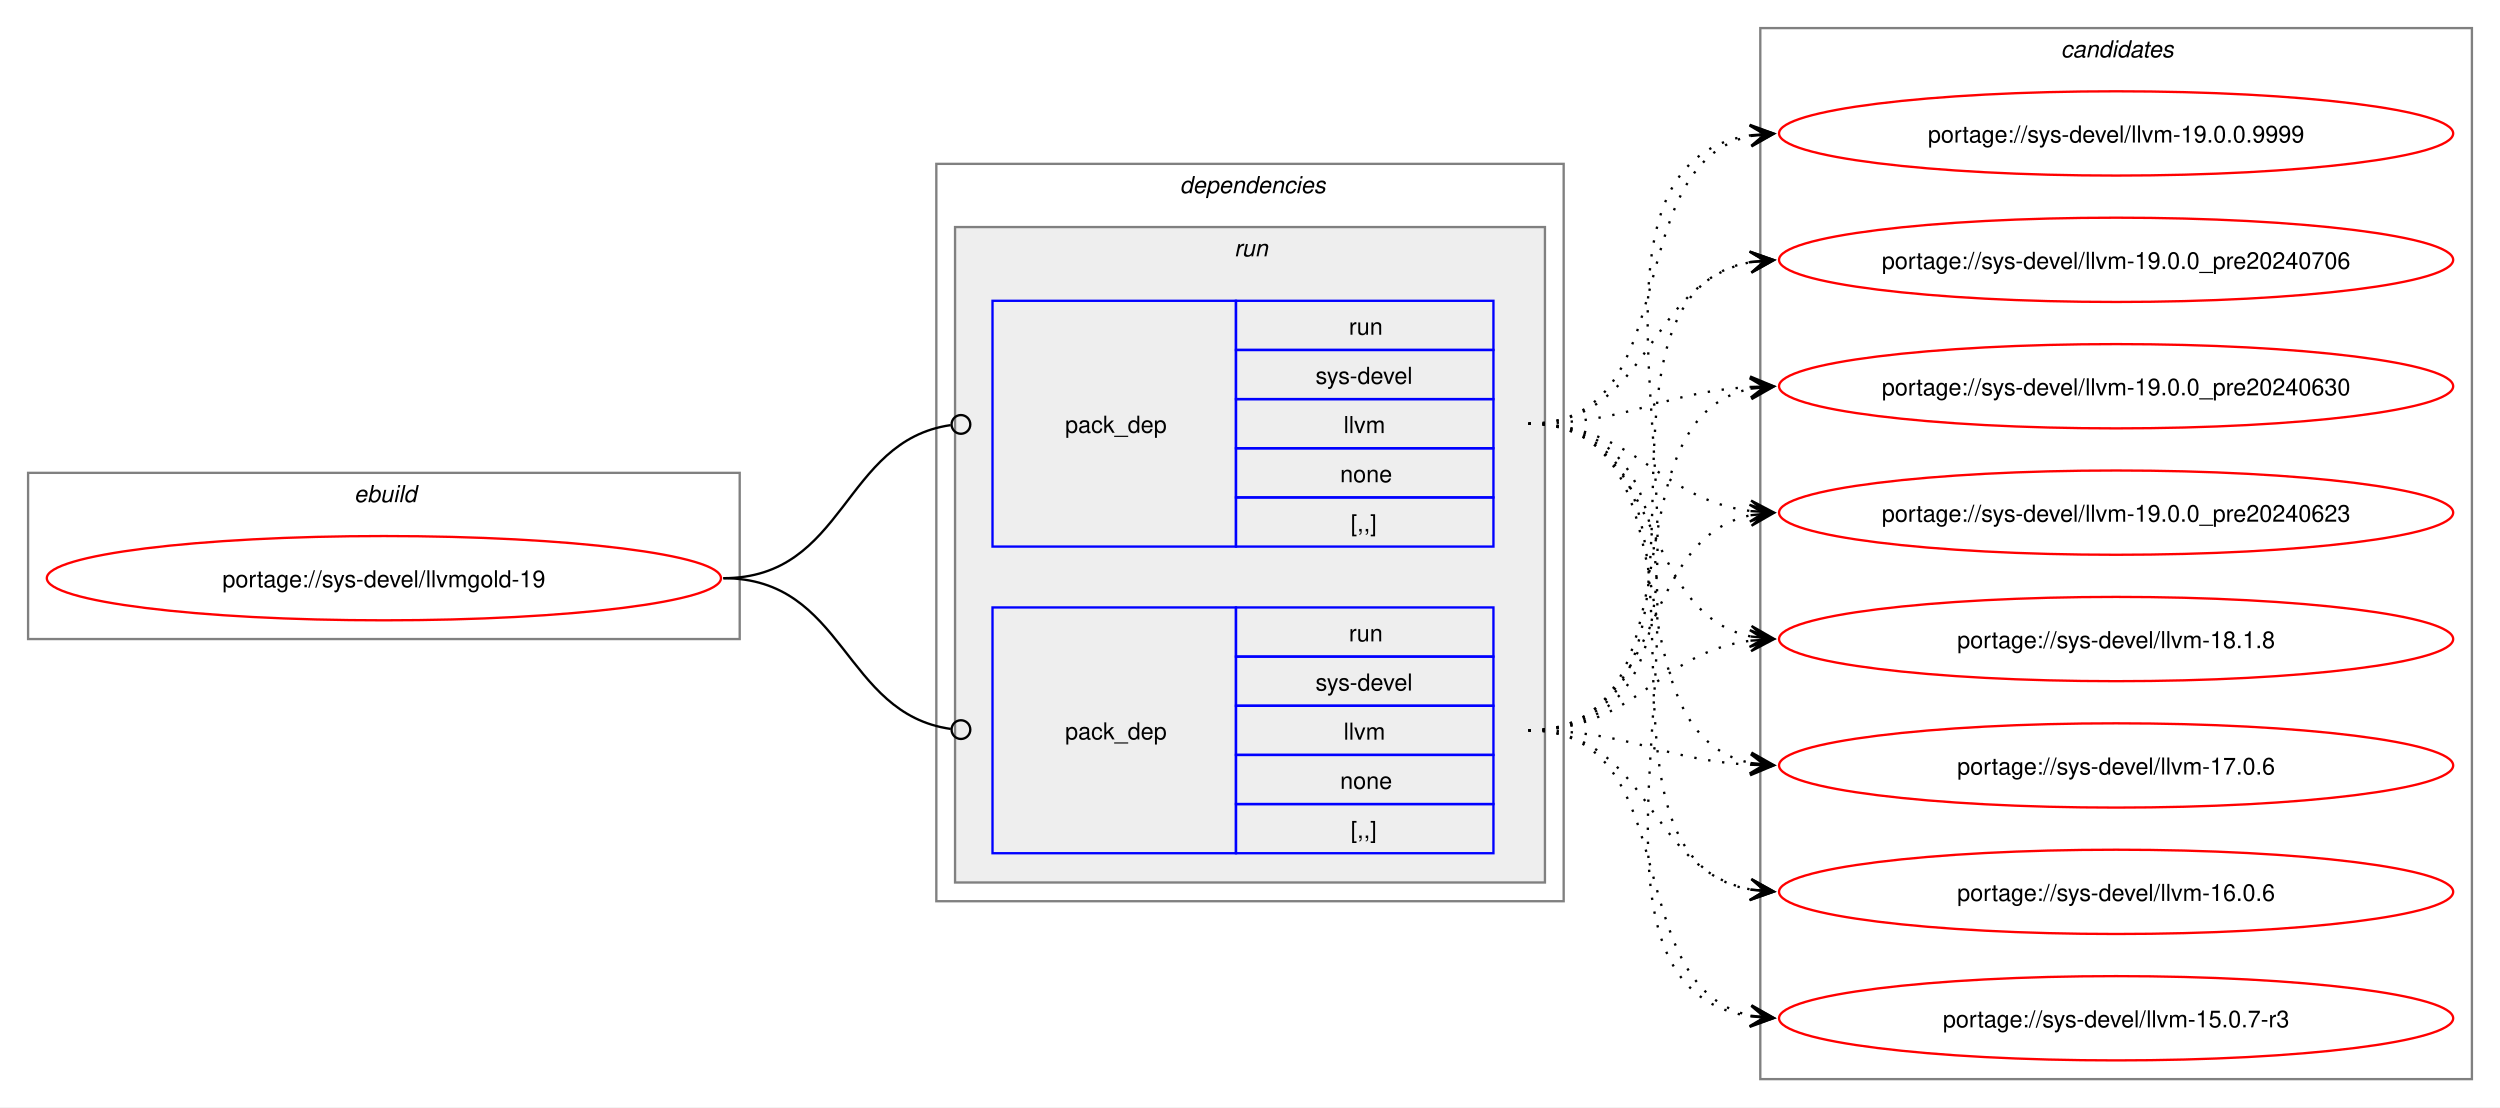
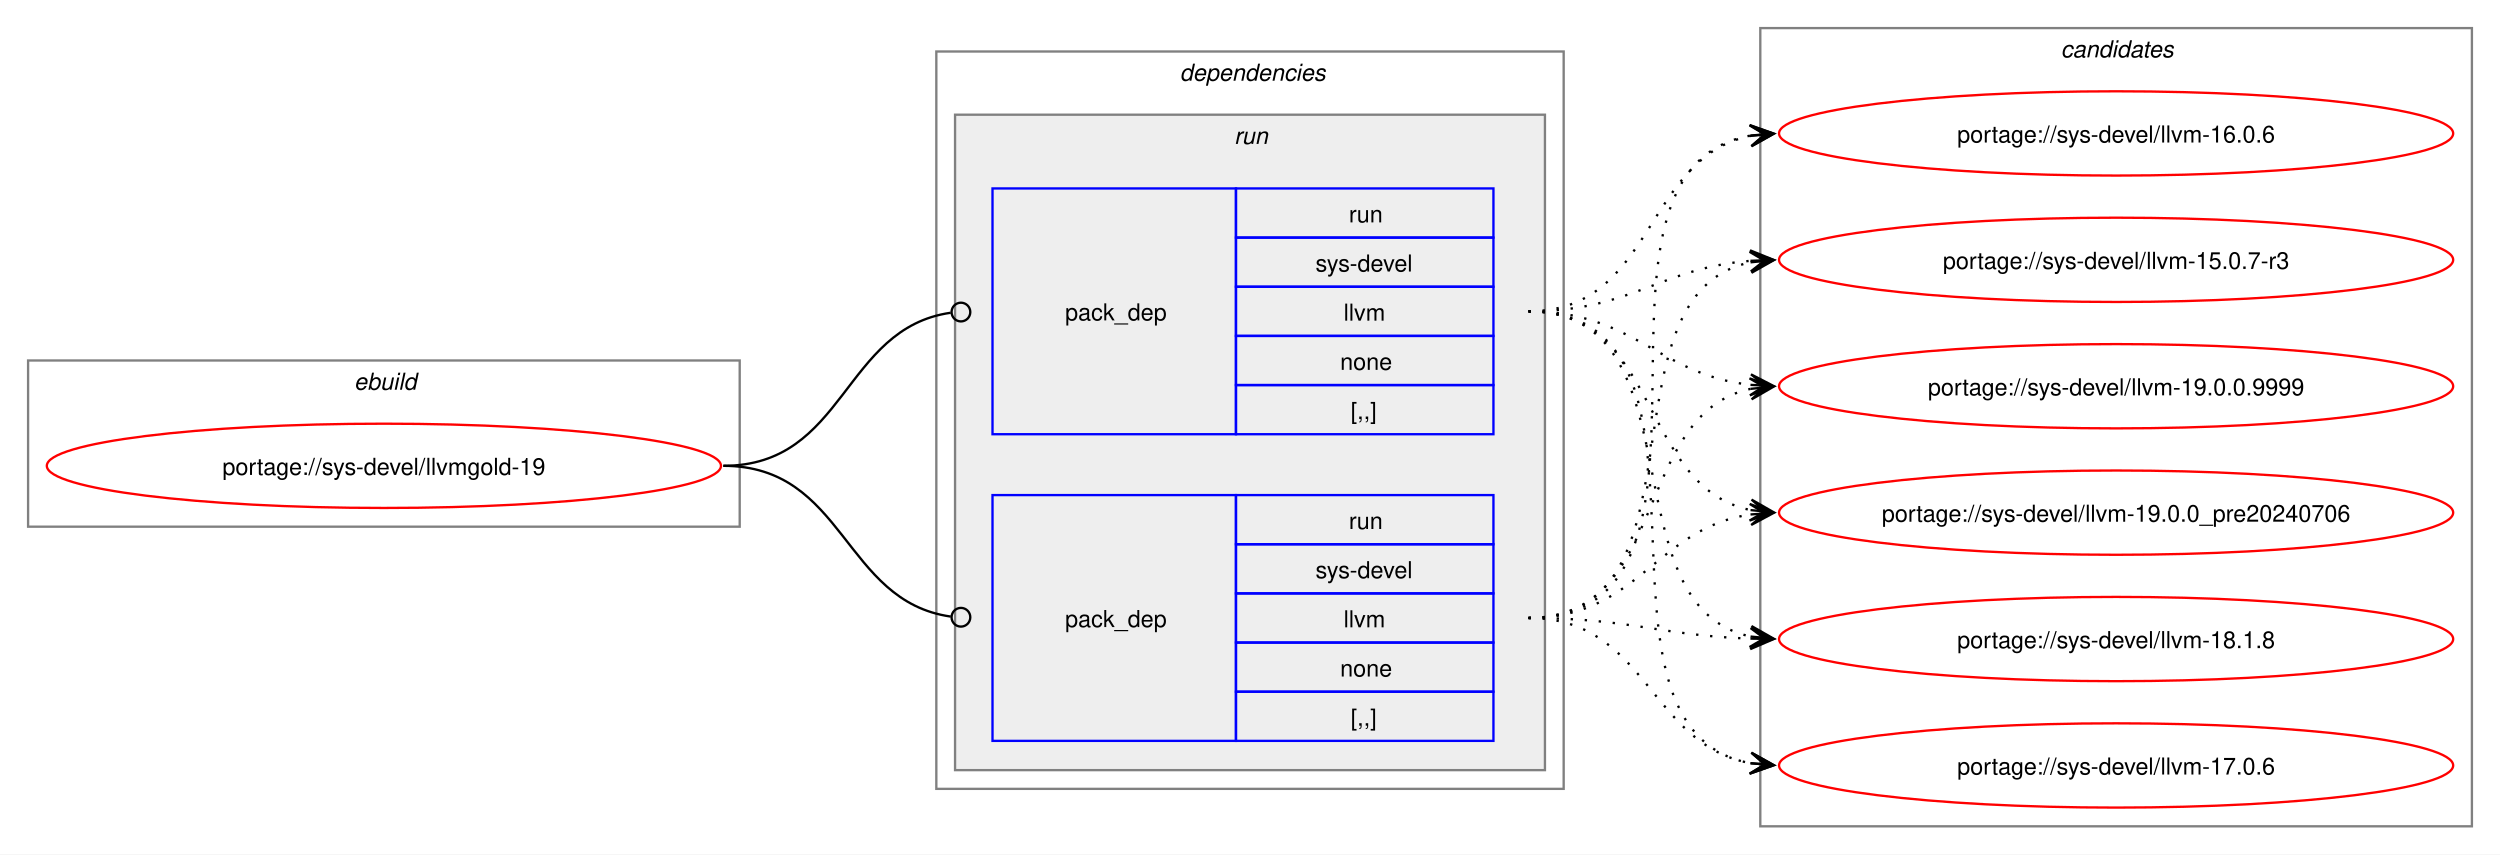
- <svg xmlns="http://www.w3.org/2000/svg" xmlns:xlink="http://www.w3.org/1999/xlink" width="1068pt" height="473pt" viewBox="0.00 0.00 1068.00 473.00">
-   <g id="graph0" class="graph" transform="scale(1 1) rotate(0) translate(4 469)">
-     <polygon fill="white" stroke="none" points="-4,4 -4,-469 1064,-469 1064,4 -4,4" />
+ <svg xmlns="http://www.w3.org/2000/svg" xmlns:xlink="http://www.w3.org/1999/xlink" width="1068pt" height="365pt" viewBox="0.00 0.00 1068.00 365.00">
+   <g id="graph0" class="graph" transform="scale(1 1) rotate(0) translate(4 361)">
+     <polygon fill="white" stroke="none" points="-4,4 -4,-361 1064,-361 1064,4 -4,4" />
    <g id="clust1" class="cluster">
-       <polygon fill="none" stroke="gray" points="8,-196 8,-267 312,-267 312,-196 8,-196" />
-       <text text-anchor="start" x="147.25" y="-254.5" font-family="Helvetica,sans-Serif" font-style="italic" font-size="10.00">ebuild</text>
+       <polygon fill="none" stroke="gray" points="8,-136 8,-207 312,-207 312,-136 8,-136" />
+       <text text-anchor="start" x="147.25" y="-194.5" font-family="Helvetica,sans-Serif" font-style="italic" font-size="10.00">ebuild</text>
    </g>
    <g id="clust2" class="cluster">
-       <polygon fill="none" stroke="gray" points="396,-84 396,-399 664,-399 664,-84 396,-84" />
-       <text text-anchor="start" x="500" y="-386.5" font-family="Helvetica,sans-Serif" font-style="italic" font-size="10.00">dependencies</text>
+       <polygon fill="none" stroke="gray" points="396,-24 396,-339 664,-339 664,-24 396,-24" />
+       <text text-anchor="start" x="500" y="-326.5" font-family="Helvetica,sans-Serif" font-style="italic" font-size="10.00">dependencies</text>
    </g>
    <g id="clust5" class="cluster">
-       <polygon fill="#eeeeee" stroke="gray" points="404,-92 404,-372 656,-372 656,-92 404,-92" />
-       <text text-anchor="start" x="523.25" y="-359.5" font-family="Helvetica,sans-Serif" font-style="italic" font-size="10.00">run</text>
+       <polygon fill="#eeeeee" stroke="gray" points="404,-32 404,-312 656,-312 656,-32 404,-32" />
+       <text text-anchor="start" x="523.25" y="-299.5" font-family="Helvetica,sans-Serif" font-style="italic" font-size="10.00">run</text>
    </g>
    <g id="clust8" class="cluster">
-       <polygon fill="none" stroke="gray" points="748,-8 748,-457 1052,-457 1052,-8 748,-8" />
-       <text text-anchor="start" x="876.38" y="-444.5" font-family="Helvetica,sans-Serif" font-style="italic" font-size="10.00">candidates</text>
+       <polygon fill="none" stroke="gray" points="748,-8 748,-349 1052,-349 1052,-8 748,-8" />
+       <text text-anchor="start" x="876.38" y="-336.5" font-family="Helvetica,sans-Serif" font-style="italic" font-size="10.00">candidates</text>
    </g>
    <g id="node1" class="node">
      <g id="a_node1">
        <a xlink:href="../sys-devel/llvmgold-19.svg" xlink:title="portage://sys-devel/llvmgold-19">
-           <ellipse fill="none" stroke="red" cx="160" cy="-222" rx="144" ry="18" />
-           <text text-anchor="middle" x="160" y="-218.12" font-family="Helvetica,sans-Serif" font-size="10.00">portage://sys-devel/llvmgold-19</text>
+           <ellipse fill="none" stroke="red" cx="160" cy="-162" rx="144" ry="18" />
+           <text text-anchor="middle" x="160" y="-158.12" font-family="Helvetica,sans-Serif" font-size="10.00">portage://sys-devel/llvmgold-19</text>
        </a>
      </g>
    </g>
    <g id="node2" class="node">
-       <polygon fill="none" stroke="blue" points="420,-235.5 420,-340.5 524,-340.5 524,-235.5 420,-235.5" />
-       <text text-anchor="start" x="451" y="-284.12" font-family="Helvetica,sans-Serif" font-size="10.00">pack_dep</text>
-       <polygon fill="none" stroke="blue" points="524,-319.5 524,-340.5 634,-340.5 634,-319.5 524,-319.5" />
-       <text text-anchor="start" x="572.25" y="-326" font-family="Helvetica,sans-Serif" font-size="10.00">run</text>
-       <polygon fill="none" stroke="blue" points="524,-298.5 524,-319.5 634,-319.5 634,-298.5 524,-298.5" />
-       <text text-anchor="start" x="558" y="-305" font-family="Helvetica,sans-Serif" font-size="10.00">sys-devel</text>
-       <polygon fill="none" stroke="blue" points="524,-277.5 524,-298.5 634,-298.5 634,-277.5 524,-277.5" />
-       <text text-anchor="start" x="570" y="-284" font-family="Helvetica,sans-Serif" font-size="10.00">llvm</text>
-       <polygon fill="none" stroke="blue" points="524,-256.5 524,-277.5 634,-277.5 634,-256.5 524,-256.5" />
-       <text text-anchor="start" x="568.5" y="-263" font-family="Helvetica,sans-Serif" font-size="10.00">none</text>
-       <polygon fill="none" stroke="blue" points="524,-235.5 524,-256.5 634,-256.5 634,-235.5 524,-235.5" />
-       <text text-anchor="start" x="573" y="-242" font-family="Helvetica,sans-Serif" font-size="10.00">[,,]</text>
+       <polygon fill="none" stroke="blue" points="420,-175.5 420,-280.5 524,-280.5 524,-175.5 420,-175.5" />
+       <text text-anchor="start" x="451" y="-224.12" font-family="Helvetica,sans-Serif" font-size="10.00">pack_dep</text>
+       <polygon fill="none" stroke="blue" points="524,-259.5 524,-280.5 634,-280.5 634,-259.5 524,-259.5" />
+       <text text-anchor="start" x="572.25" y="-266" font-family="Helvetica,sans-Serif" font-size="10.00">run</text>
+       <polygon fill="none" stroke="blue" points="524,-238.5 524,-259.5 634,-259.5 634,-238.5 524,-238.5" />
+       <text text-anchor="start" x="558" y="-245" font-family="Helvetica,sans-Serif" font-size="10.00">sys-devel</text>
+       <polygon fill="none" stroke="blue" points="524,-217.5 524,-238.5 634,-238.5 634,-217.5 524,-217.5" />
+       <text text-anchor="start" x="570" y="-224" font-family="Helvetica,sans-Serif" font-size="10.00">llvm</text>
+       <polygon fill="none" stroke="blue" points="524,-196.5 524,-217.5 634,-217.5 634,-196.5 524,-196.5" />
+       <text text-anchor="start" x="568.5" y="-203" font-family="Helvetica,sans-Serif" font-size="10.00">none</text>
+       <polygon fill="none" stroke="blue" points="524,-175.5 524,-196.5 634,-196.5 634,-175.5 524,-175.5" />
+       <text text-anchor="start" x="573" y="-182" font-family="Helvetica,sans-Serif" font-size="10.00">[,,]</text>
    </g>
    <g id="edge1" class="edge">
-       <path fill="none" stroke="black" d="M305,-222C357.35,-222 355.87,-280.74 402.13,-287.39" />
-       <ellipse fill="none" stroke="black" cx="406.51" cy="-287.69" rx="4" ry="4" />
+       <path fill="none" stroke="black" d="M305,-162C357.35,-162 355.87,-220.74 402.13,-227.39" />
+       <ellipse fill="none" stroke="black" cx="406.51" cy="-227.69" rx="4" ry="4" />
    </g>
    <g id="node3" class="node">
-       <polygon fill="none" stroke="blue" points="420,-104.5 420,-209.5 524,-209.5 524,-104.5 420,-104.5" />
-       <text text-anchor="start" x="451" y="-153.12" font-family="Helvetica,sans-Serif" font-size="10.00">pack_dep</text>
-       <polygon fill="none" stroke="blue" points="524,-188.5 524,-209.5 634,-209.5 634,-188.5 524,-188.5" />
-       <text text-anchor="start" x="572.25" y="-195" font-family="Helvetica,sans-Serif" font-size="10.00">run</text>
-       <polygon fill="none" stroke="blue" points="524,-167.5 524,-188.5 634,-188.5 634,-167.5 524,-167.5" />
-       <text text-anchor="start" x="558" y="-174" font-family="Helvetica,sans-Serif" font-size="10.00">sys-devel</text>
-       <polygon fill="none" stroke="blue" points="524,-146.5 524,-167.5 634,-167.5 634,-146.5 524,-146.5" />
-       <text text-anchor="start" x="570" y="-153" font-family="Helvetica,sans-Serif" font-size="10.00">llvm</text>
-       <polygon fill="none" stroke="blue" points="524,-125.5 524,-146.5 634,-146.5 634,-125.5 524,-125.5" />
-       <text text-anchor="start" x="568.5" y="-132" font-family="Helvetica,sans-Serif" font-size="10.00">none</text>
-       <polygon fill="none" stroke="blue" points="524,-104.5 524,-125.5 634,-125.5 634,-104.5 524,-104.5" />
-       <text text-anchor="start" x="573" y="-111" font-family="Helvetica,sans-Serif" font-size="10.00">[,,]</text>
+       <polygon fill="none" stroke="blue" points="420,-44.5 420,-149.5 524,-149.5 524,-44.5 420,-44.5" />
+       <text text-anchor="start" x="451" y="-93.12" font-family="Helvetica,sans-Serif" font-size="10.00">pack_dep</text>
+       <polygon fill="none" stroke="blue" points="524,-128.5 524,-149.5 634,-149.5 634,-128.5 524,-128.5" />
+       <text text-anchor="start" x="572.25" y="-135" font-family="Helvetica,sans-Serif" font-size="10.00">run</text>
+       <polygon fill="none" stroke="blue" points="524,-107.5 524,-128.5 634,-128.5 634,-107.5 524,-107.5" />
+       <text text-anchor="start" x="558" y="-114" font-family="Helvetica,sans-Serif" font-size="10.00">sys-devel</text>
+       <polygon fill="none" stroke="blue" points="524,-86.5 524,-107.5 634,-107.5 634,-86.5 524,-86.5" />
+       <text text-anchor="start" x="570" y="-93" font-family="Helvetica,sans-Serif" font-size="10.00">llvm</text>
+       <polygon fill="none" stroke="blue" points="524,-65.5 524,-86.5 634,-86.5 634,-65.5 524,-65.5" />
+       <text text-anchor="start" x="568.5" y="-72" font-family="Helvetica,sans-Serif" font-size="10.00">none</text>
+       <polygon fill="none" stroke="blue" points="524,-44.5 524,-65.5 634,-65.5 634,-44.5 524,-44.5" />
+       <text text-anchor="start" x="573" y="-51" font-family="Helvetica,sans-Serif" font-size="10.00">[,,]</text>
    </g>
    <g id="edge2" class="edge">
-       <path fill="none" stroke="black" d="M305,-222C357.13,-222 356.06,-164.15 402.16,-157.6" />
-       <ellipse fill="none" stroke="black" cx="406.51" cy="-157.31" rx="4" ry="4" />
+       <path fill="none" stroke="black" d="M305,-162C357.13,-162 356.06,-104.15 402.16,-97.6" />
+       <ellipse fill="none" stroke="black" cx="406.51" cy="-97.31" rx="4" ry="4" />
    </g>
    <g id="node4" class="node">
      <g id="a_node4">
        <a xlink:href="../sys-devel/llvm-19.0.0.9999.svg" xlink:title="portage://sys-devel/llvm-19.0.0.9999">
-           <ellipse fill="none" stroke="red" cx="900" cy="-412" rx="144" ry="18" />
-           <text text-anchor="middle" x="900" y="-408.12" font-family="Helvetica,sans-Serif" font-size="10.00">portage://sys-devel/llvm-19.0.0.9999</text>
+           <ellipse fill="none" stroke="red" cx="900" cy="-196" rx="144" ry="18" />
+           <text text-anchor="middle" x="900" y="-192.12" font-family="Helvetica,sans-Serif" font-size="10.00">portage://sys-devel/llvm-19.0.0.9999</text>
        </a>
      </g>
    </g>
    <g id="edge3" class="edge">
-       <path fill="none" stroke="black" stroke-dasharray="1,5" d="M649,-288C717.54,-288 686.43,-398.81 744.07,-410.93" />
-       <polygon fill="black" stroke="black" points="753.79,-411.88 743.4,-415.38 750.02,-411.51 743.84,-410.9 743.84,-410.9 743.84,-410.9 750.02,-411.51 744.27,-406.43 753.79,-411.88" />
+       <path fill="none" stroke="black" stroke-dasharray="1,5" d="M649,-228C694.27,-228 704.31,-200.92 743.94,-196.58" />
+       <polygon fill="black" stroke="black" points="753.78,-196.06 744.03,-201.08 750.01,-196.26 743.8,-196.59 743.8,-196.59 743.8,-196.59 750.01,-196.26 743.56,-192.1 753.78,-196.06" />
    </g>
    <g id="node5" class="node">
      <g id="a_node5">
        <a xlink:href="../sys-devel/llvm-19.0.0_pre20240706.svg" xlink:title="portage://sys-devel/llvm-19.0.0_pre20240706">
-           <ellipse fill="none" stroke="red" cx="900" cy="-358" rx="144" ry="18" />
-           <text text-anchor="middle" x="900" y="-354.12" font-family="Helvetica,sans-Serif" font-size="10.00">portage://sys-devel/llvm-19.0.0_pre20240706</text>
+           <ellipse fill="none" stroke="red" cx="900" cy="-142" rx="144" ry="18" />
+           <text text-anchor="middle" x="900" y="-138.12" font-family="Helvetica,sans-Serif" font-size="10.00">portage://sys-devel/llvm-19.0.0_pre20240706</text>
        </a>
      </g>
    </g>
    <g id="edge4" class="edge">
-       <path fill="none" stroke="black" stroke-dasharray="1,5" d="M649,-288C701.49,-288 699.2,-348.5 743.99,-357.01" />
-       <polygon fill="black" stroke="black" points="753.79,-357.89 743.42,-361.48 750.02,-357.55 743.83,-357 743.83,-357 743.83,-357 750.02,-357.55 744.23,-352.51 753.79,-357.89" />
+       <path fill="none" stroke="black" stroke-dasharray="1,5" d="M649,-228C705.64,-228 696.03,-153.04 743.88,-143.09" />
+       <polygon fill="black" stroke="black" points="753.79,-142.12 744.27,-147.57 750.02,-142.49 743.83,-143.09 743.83,-143.09 743.83,-143.09 750.02,-142.49 743.4,-138.61 753.79,-142.12" />
    </g>
    <g id="node6" class="node">
      <g id="a_node6">
-         <a xlink:href="../sys-devel/llvm-19.0.0_pre20240630.svg" xlink:title="portage://sys-devel/llvm-19.0.0_pre20240630">
-           <ellipse fill="none" stroke="red" cx="900" cy="-304" rx="144" ry="18" />
-           <text text-anchor="middle" x="900" y="-300.12" font-family="Helvetica,sans-Serif" font-size="10.00">portage://sys-devel/llvm-19.0.0_pre20240630</text>
+         <a xlink:href="../sys-devel/llvm-18.1.8.svg" xlink:title="portage://sys-devel/llvm-18.1.8">
+           <ellipse fill="none" stroke="red" cx="900" cy="-88" rx="144" ry="18" />
+           <text text-anchor="middle" x="900" y="-84.12" font-family="Helvetica,sans-Serif" font-size="10.00">portage://sys-devel/llvm-18.1.8</text>
        </a>
      </g>
    </g>
    <g id="edge5" class="edge">
-       <path fill="none" stroke="black" stroke-dasharray="1,5" d="M649,-288C692.74,-288 705.35,-301.48 743.98,-303.69" />
-       <polygon fill="black" stroke="black" points="753.78,-303.97 743.66,-308.19 750,-303.86 743.79,-303.69 743.79,-303.69 743.79,-303.69 750,-303.86 743.91,-299.19 753.78,-303.97" />
+       <path fill="none" stroke="black" stroke-dasharray="1,5" d="M649,-228C723.08,-228 681.71,-101.86 744.07,-89.05" />
+       <polygon fill="black" stroke="black" points="753.79,-88.12 744.26,-93.55 750.02,-88.48 743.83,-89.07 743.83,-89.07 743.83,-89.07 750.02,-88.48 743.4,-84.59 753.79,-88.12" />
    </g>
    <g id="node7" class="node">
      <g id="a_node7">
-         <a xlink:href="../sys-devel/llvm-19.0.0_pre20240623.svg" xlink:title="portage://sys-devel/llvm-19.0.0_pre20240623">
-           <ellipse fill="none" stroke="red" cx="900" cy="-250" rx="144" ry="18" />
-           <text text-anchor="middle" x="900" y="-246.12" font-family="Helvetica,sans-Serif" font-size="10.00">portage://sys-devel/llvm-19.0.0_pre20240623</text>
+         <a xlink:href="../sys-devel/llvm-17.0.6.svg" xlink:title="portage://sys-devel/llvm-17.0.6">
+           <ellipse fill="none" stroke="red" cx="900" cy="-34" rx="144" ry="18" />
+           <text text-anchor="middle" x="900" y="-30.12" font-family="Helvetica,sans-Serif" font-size="10.00">portage://sys-devel/llvm-17.0.6</text>
        </a>
      </g>
    </g>
    <g id="edge6" class="edge">
-       <path fill="none" stroke="black" stroke-dasharray="1,5" d="M649,-288C695.14,-288 703.76,-255.71 744.04,-250.66" />
-       <polygon fill="black" stroke="black" points="753.78,-250.07 744.07,-255.17 750.01,-250.3 743.8,-250.67 743.8,-250.67 743.8,-250.67 750.01,-250.3 743.53,-246.18 753.78,-250.07" />
+       <path fill="none" stroke="black" stroke-dasharray="1,5" d="M649,-228C743.22,-228 663.85,-49.59 743.84,-34.95" />
+       <polygon fill="black" stroke="black" points="753.79,-34.1 744.2,-39.44 750.02,-34.43 743.82,-34.95 743.82,-34.95 743.82,-34.95 750.02,-34.43 743.44,-30.47 753.79,-34.1" />
    </g>
    <g id="node8" class="node">
      <g id="a_node8">
-         <a xlink:href="../sys-devel/llvm-18.1.8.svg" xlink:title="portage://sys-devel/llvm-18.1.8">
-           <ellipse fill="none" stroke="red" cx="900" cy="-196" rx="144" ry="18" />
-           <text text-anchor="middle" x="900" y="-192.12" font-family="Helvetica,sans-Serif" font-size="10.00">portage://sys-devel/llvm-18.1.8</text>
+         <a xlink:href="../sys-devel/llvm-16.0.6.svg" xlink:title="portage://sys-devel/llvm-16.0.6">
+           <ellipse fill="none" stroke="red" cx="900" cy="-304" rx="144" ry="18" />
+           <text text-anchor="middle" x="900" y="-300.12" font-family="Helvetica,sans-Serif" font-size="10.00">portage://sys-devel/llvm-16.0.6</text>
        </a>
      </g>
    </g>
    <g id="edge7" class="edge">
-       <path fill="none" stroke="black" stroke-dasharray="1,5" d="M649,-288C707.36,-288 694.7,-207.48 743.91,-197.1" />
-       <polygon fill="black" stroke="black" points="753.79,-196.12 744.28,-201.58 750.02,-196.49 743.84,-197.1 743.84,-197.1 743.84,-197.1 750.02,-196.49 743.39,-192.63 753.79,-196.12" />
+       <path fill="none" stroke="black" stroke-dasharray="1,5" d="M649,-228C703.01,-228 698.07,-293.96 744.02,-302.98" />
+       <polygon fill="black" stroke="black" points="753.79,-303.89 743.41,-307.45 750.02,-303.54 743.83,-302.97 743.83,-302.97 743.83,-302.97 750.02,-303.54 744.24,-298.48 753.79,-303.89" />
    </g>
    <g id="node9" class="node">
      <g id="a_node9">
-         <a xlink:href="../sys-devel/llvm-17.0.6.svg" xlink:title="portage://sys-devel/llvm-17.0.6">
-           <ellipse fill="none" stroke="red" cx="900" cy="-142" rx="144" ry="18" />
-           <text text-anchor="middle" x="900" y="-138.12" font-family="Helvetica,sans-Serif" font-size="10.00">portage://sys-devel/llvm-17.0.6</text>
+         <a xlink:href="../sys-devel/llvm-15.0.7-r3.svg" xlink:title="portage://sys-devel/llvm-15.0.7-r3">
+           <ellipse fill="none" stroke="red" cx="900" cy="-250" rx="144" ry="18" />
+           <text text-anchor="middle" x="900" y="-246.12" font-family="Helvetica,sans-Serif" font-size="10.00">portage://sys-devel/llvm-15.0.7-r3</text>
        </a>
      </g>
    </g>
    <g id="edge8" class="edge">
-       <path fill="none" stroke="black" stroke-dasharray="1,5" d="M649,-288C725.27,-288 679.8,-155.91 744.18,-143.01" />
-       <polygon fill="black" stroke="black" points="753.79,-142.11 744.25,-147.52 750.02,-142.47 743.83,-143.04 743.83,-143.04 743.83,-143.04 750.02,-142.47 743.41,-138.56 753.79,-142.11" />
-     </g>
-     <g id="node10" class="node">
-       <g id="a_node10">
-         <a xlink:href="../sys-devel/llvm-16.0.6.svg" xlink:title="portage://sys-devel/llvm-16.0.6">
-           <ellipse fill="none" stroke="red" cx="900" cy="-88" rx="144" ry="18" />
-           <text text-anchor="middle" x="900" y="-84.12" font-family="Helvetica,sans-Serif" font-size="10.00">portage://sys-devel/llvm-16.0.6</text>
-         </a>
-       </g>
+       <path fill="none" stroke="black" stroke-dasharray="1,5" d="M649,-228C693.17,-228 705.02,-246.54 743.89,-249.58" />
+       <polygon fill="black" stroke="black" points="753.78,-249.95 743.62,-254.07 750,-249.81 743.79,-249.58 743.79,-249.58 743.79,-249.58 750,-249.81 743.96,-245.08 753.78,-249.95" />
    </g>
    <g id="edge9" class="edge">
-       <path fill="none" stroke="black" stroke-dasharray="1,5" d="M649,-288C745.67,-288 661.54,-103.32 744.08,-88.89" />
-       <polygon fill="black" stroke="black" points="753.79,-88.1 744.19,-93.4 750.02,-88.41 743.82,-88.91 743.82,-88.91 743.82,-88.91 750.02,-88.41 743.45,-84.43 753.79,-88.1" />
-     </g>
-     <g id="node11" class="node">
-       <g id="a_node11">
-         <a xlink:href="../sys-devel/llvm-15.0.7-r3.svg" xlink:title="portage://sys-devel/llvm-15.0.7-r3">
-           <ellipse fill="none" stroke="red" cx="900" cy="-34" rx="144" ry="18" />
-           <text text-anchor="middle" x="900" y="-30.12" font-family="Helvetica,sans-Serif" font-size="10.00">portage://sys-devel/llvm-15.0.7-r3</text>
-         </a>
-       </g>
+       <path fill="none" stroke="black" stroke-dasharray="1,5" d="M649,-97C709.43,-97 693.06,-184.01 743.89,-194.89" />
+       <polygon fill="black" stroke="black" points="753.79,-195.88 743.39,-199.36 750.02,-195.5 743.84,-194.88 743.84,-194.88 743.84,-194.88 750.02,-195.5 744.29,-190.4 753.79,-195.88" />
    </g>
    <g id="edge10" class="edge">
-       <path fill="none" stroke="black" stroke-dasharray="1,5" d="M649,-288C767.38,-288 641.34,-50.11 743.97,-34.77" />
-       <polygon fill="black" stroke="black" points="753.78,-34.09 744.12,-39.27 750.01,-34.35 743.81,-34.79 743.81,-34.79 743.81,-34.79 750.01,-34.35 743.49,-30.3 753.78,-34.09" />
+       <path fill="none" stroke="black" stroke-dasharray="1,5" d="M649,-97C696.18,-97 702.96,-135.24 743.83,-141.22" />
+       <polygon fill="black" stroke="black" points="753.78,-141.92 743.49,-145.71 750.01,-141.65 743.81,-141.22 743.81,-141.22 743.81,-141.22 750.01,-141.65 744.12,-136.73 753.78,-141.92" />
    </g>
    <g id="edge11" class="edge">
-       <path fill="none" stroke="black" stroke-dasharray="1,5" d="M649,-157C767.78,-157 640.98,-395.83 743.93,-411.22" />
-       <polygon fill="black" stroke="black" points="753.78,-411.91 743.49,-415.7 750.01,-411.65 743.81,-411.21 743.81,-411.21 743.81,-411.21 750.01,-411.65 744.12,-406.72 753.78,-411.91" />
+       <path fill="none" stroke="black" stroke-dasharray="1,5" d="M649,-97C692.4,-97 705.6,-89.42 744.05,-88.17" />
+       <polygon fill="black" stroke="black" points="753.78,-88.02 743.85,-92.68 750,-88.08 743.78,-88.18 743.78,-88.18 743.78,-88.18 750,-88.08 743.71,-83.68 753.78,-88.02" />
    </g>
    <g id="edge12" class="edge">
-       <path fill="none" stroke="black" stroke-dasharray="1,5" d="M649,-157C746.05,-157 661.2,-342.6 744.04,-357.1" />
-       <polygon fill="black" stroke="black" points="753.79,-357.9 743.45,-361.57 750.02,-357.59 743.82,-357.09 743.82,-357.09 743.82,-357.09 750.02,-357.59 744.19,-352.6 753.79,-357.9" />
+       <path fill="none" stroke="black" stroke-dasharray="1,5" d="M649,-97C699.84,-97 700.41,-42.78 743.99,-34.94" />
+       <polygon fill="black" stroke="black" points="753.79,-34.1 744.2,-39.44 750.02,-34.43 743.82,-34.95 743.82,-34.95 743.82,-34.95 750.02,-34.43 743.44,-30.47 753.79,-34.1" />
    </g>
    <g id="edge13" class="edge">
-       <path fill="none" stroke="black" stroke-dasharray="1,5" d="M649,-157C725.61,-157 679.51,-290 744.14,-302.98" />
-       <polygon fill="black" stroke="black" points="753.79,-303.89 743.41,-307.43 750.02,-303.53 743.83,-302.95 743.83,-302.95 743.83,-302.95 750.02,-303.53 744.25,-298.47 753.79,-303.89" />
+       <path fill="none" stroke="black" stroke-dasharray="1,5" d="M649,-97C748.42,-97 659.02,-288.53 744.06,-303.12" />
+       <polygon fill="black" stroke="black" points="753.79,-303.9 743.46,-307.59 750.02,-303.6 743.82,-303.1 743.82,-303.1 743.82,-303.1 750.02,-303.6 744.18,-298.62 753.79,-303.9" />
    </g>
    <g id="edge14" class="edge">
-       <path fill="none" stroke="black" stroke-dasharray="1,5" d="M649,-157C707.63,-157 694.48,-238.4 743.86,-248.89" />
-       <polygon fill="black" stroke="black" points="753.79,-249.88 743.39,-253.37 750.02,-249.5 743.84,-248.89 743.84,-248.89 743.84,-248.89 750.02,-249.5 744.28,-244.41 753.79,-249.88" />
-     </g>
-     <g id="edge15" class="edge">
-       <path fill="none" stroke="black" stroke-dasharray="1,5" d="M649,-157C695.28,-157 703.65,-190.14 744.01,-195.32" />
-       <polygon fill="black" stroke="black" points="753.78,-195.93 743.53,-199.8 750.01,-195.69 743.8,-195.31 743.8,-195.31 743.8,-195.31 750.01,-195.69 744.08,-190.82 753.78,-195.93" />
-     </g>
-     <g id="edge16" class="edge">
-       <path fill="none" stroke="black" stroke-dasharray="1,5" d="M649,-157C692.68,-157 705.39,-144.36 743.99,-142.29" />
-       <polygon fill="black" stroke="black" points="753.78,-142.03 743.9,-146.79 750,-142.13 743.79,-142.29 743.79,-142.29 743.79,-142.29 750,-142.13 743.67,-137.79 753.78,-142.03" />
-     </g>
-     <g id="edge17" class="edge">
-       <path fill="none" stroke="black" stroke-dasharray="1,5" d="M649,-157C701.26,-157 699.38,-97.36 744.03,-88.98" />
-       <polygon fill="black" stroke="black" points="753.79,-88.11 744.22,-93.48 750.02,-88.44 743.83,-88.99 743.83,-88.99 743.83,-88.99 750.02,-88.44 743.43,-84.51 753.79,-88.11" />
-     </g>
-     <g id="edge18" class="edge">
-       <path fill="none" stroke="black" stroke-dasharray="1,5" d="M649,-157C717.22,-157 686.7,-47.09 744.12,-35.06" />
-       <polygon fill="black" stroke="black" points="753.79,-34.12 744.27,-39.57 750.02,-34.49 743.83,-35.09 743.83,-35.09 743.83,-35.09 750.02,-34.49 743.4,-30.61 753.79,-34.12" />
+       <path fill="none" stroke="black" stroke-dasharray="1,5" d="M649,-97C727.69,-97 677.74,-235.42 743.87,-248.94" />
+       <polygon fill="black" stroke="black" points="753.79,-249.88 743.41,-253.42 750.02,-249.53 743.83,-248.94 743.83,-248.94 743.83,-248.94 750.02,-249.53 744.26,-244.46 753.79,-249.88" />
    </g>
  </g>
</svg>
